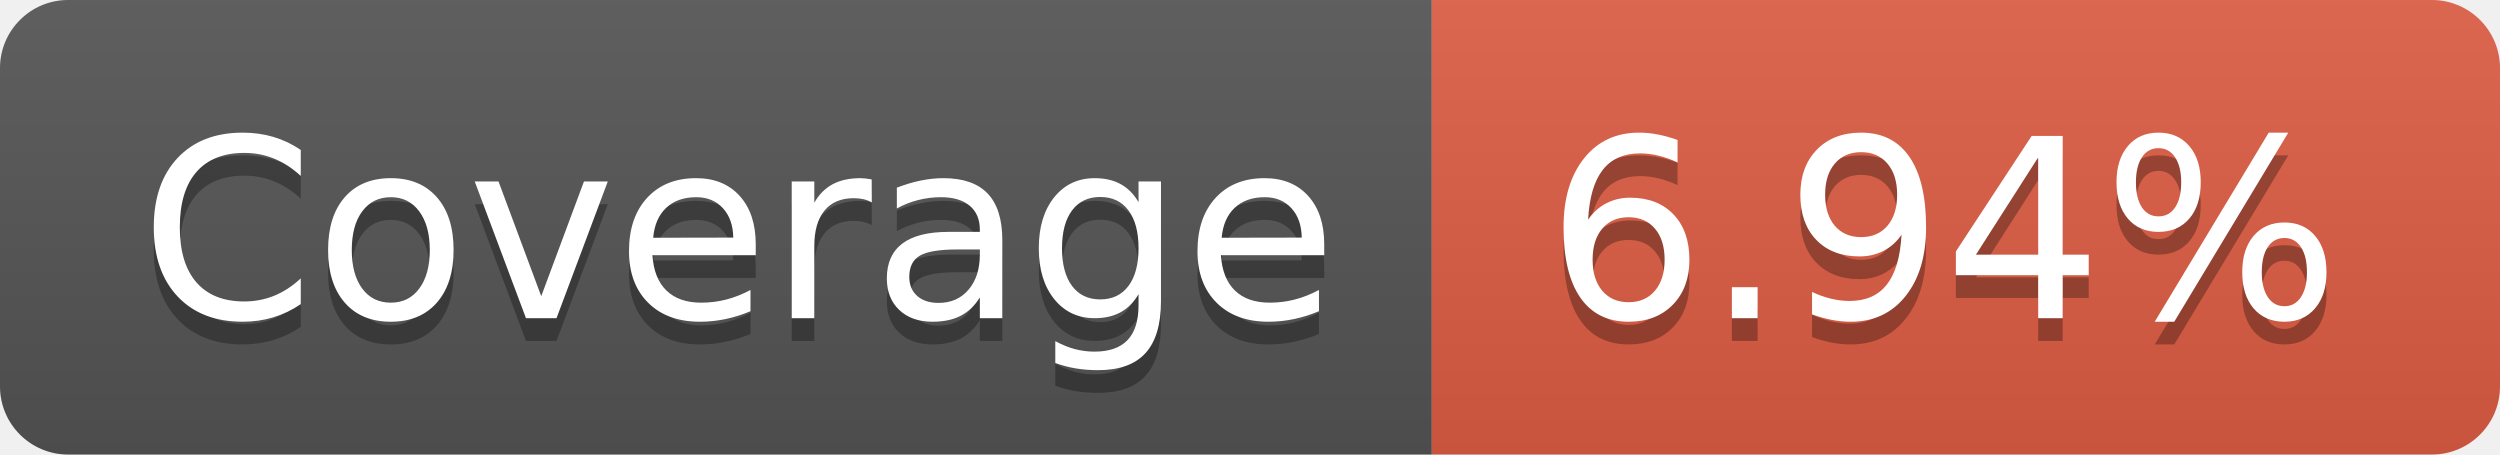
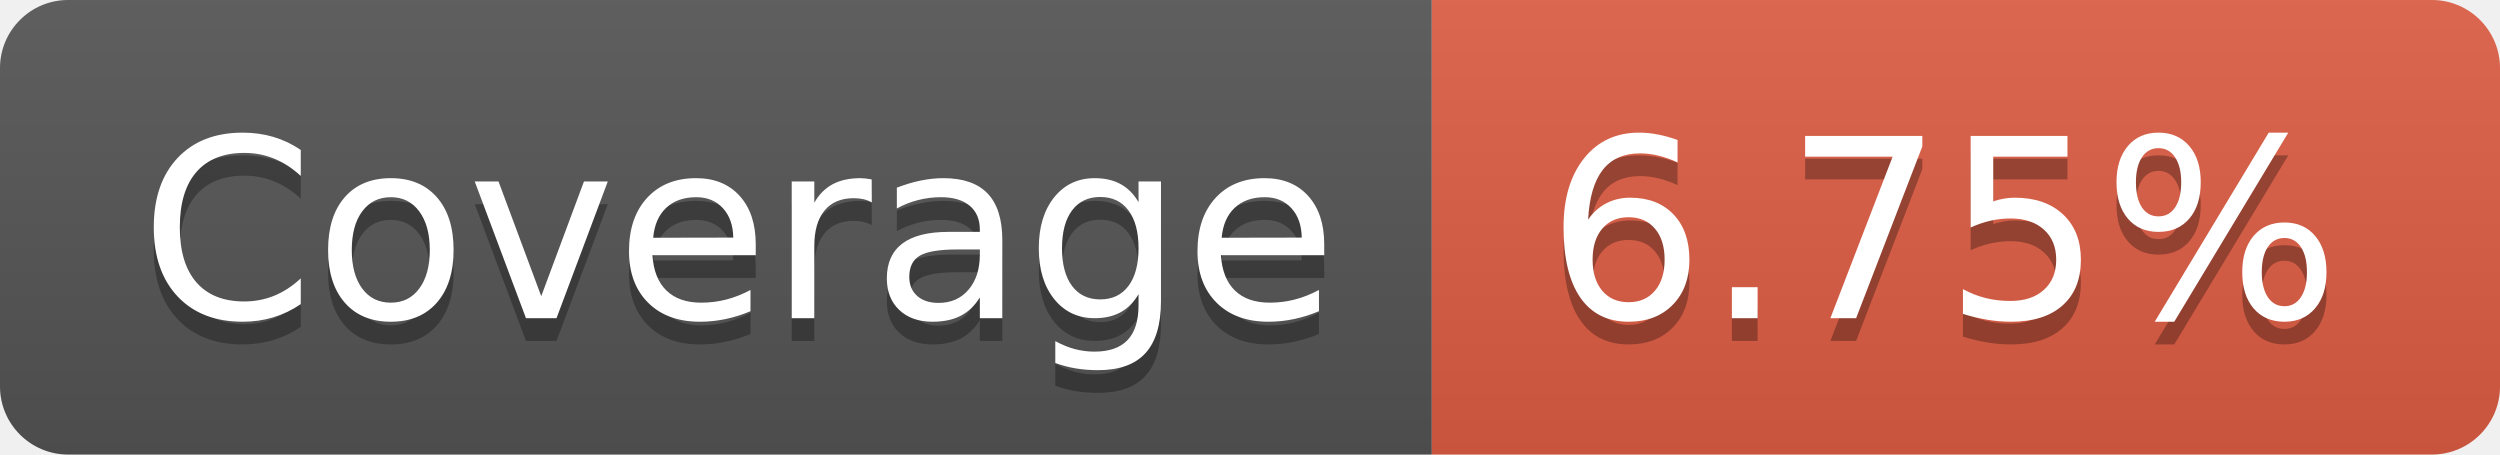
- <svg xmlns="http://www.w3.org/2000/svg" width="110" height="20" role="img" aria-label="Coverage: 6.94%">
+ <svg xmlns="http://www.w3.org/2000/svg" width="110" height="20" role="img" aria-label="Coverage: 6.75%">
  <linearGradient id="s" x2="0" y2="100%">
    <stop offset="0" stop-color="#bbb" stop-opacity=".1" />
    <stop offset="1" stop-opacity=".1" />
  </linearGradient>
  <clipPath id="r">
    <rect width="110" height="20" rx="3" fill="#fff" />
  </clipPath>
  <g clip-path="url(#r)">
    <rect width="63" height="20" fill="#555" />
    <rect x="63" width="47" height="20" fill="#e05d44" />
    <rect width="110" height="20" fill="url(#s)" />
  </g>
  <g fill="#fff" text-anchor="middle" font-family="Verdana,Geneva,DejaVu Sans,sans-serif" text-rendering="geometricPrecision" font-size="110">
    <text aria-hidden="true" x="325" y="150" fill="#010101" fill-opacity=".3" transform="scale(.1)" textLength="530">Coverage</text>
    <text x="325" y="140" transform="scale(.1)" fill="#fff" textLength="530">Coverage</text>
-     <text aria-hidden="true" x="855" y="150" fill="#010101" fill-opacity=".3" transform="scale(.1)" textLength="370">6.94%</text>
-     <text x="855" y="140" transform="scale(.1)" fill="#fff" textLength="370">6.94%</text>
+     <text aria-hidden="true" x="855" y="150" fill="#010101" fill-opacity=".3" transform="scale(.1)" textLength="370">6.75%</text>
+     <text x="855" y="140" transform="scale(.1)" fill="#fff" textLength="370">6.75%</text>
  </g>
</svg>
